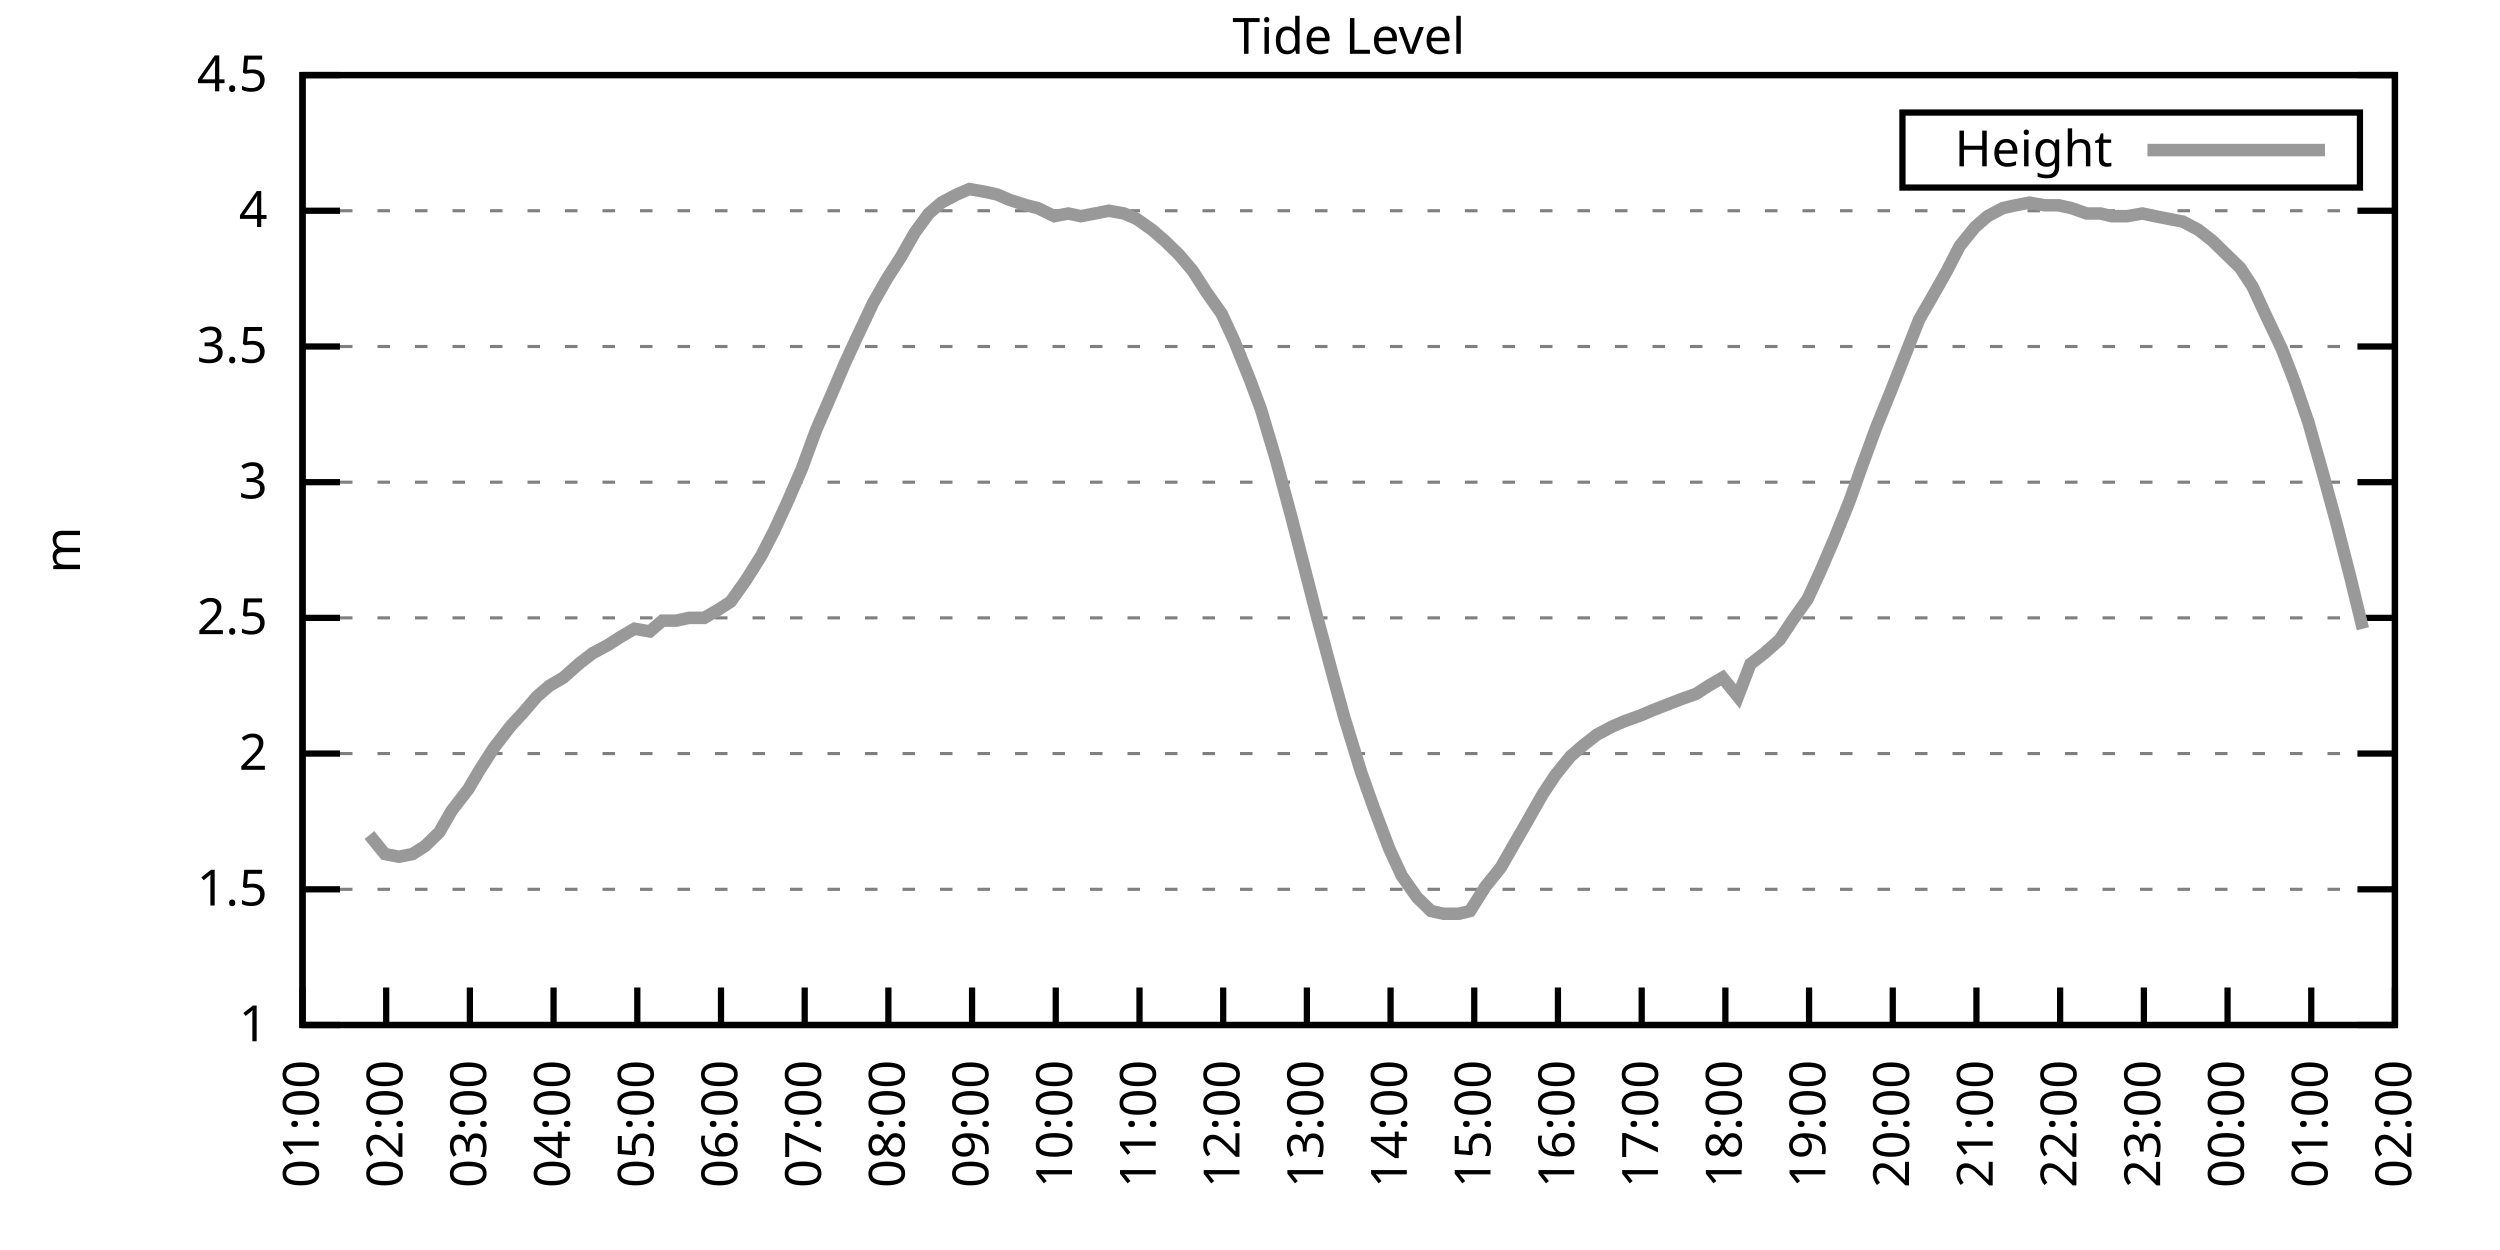
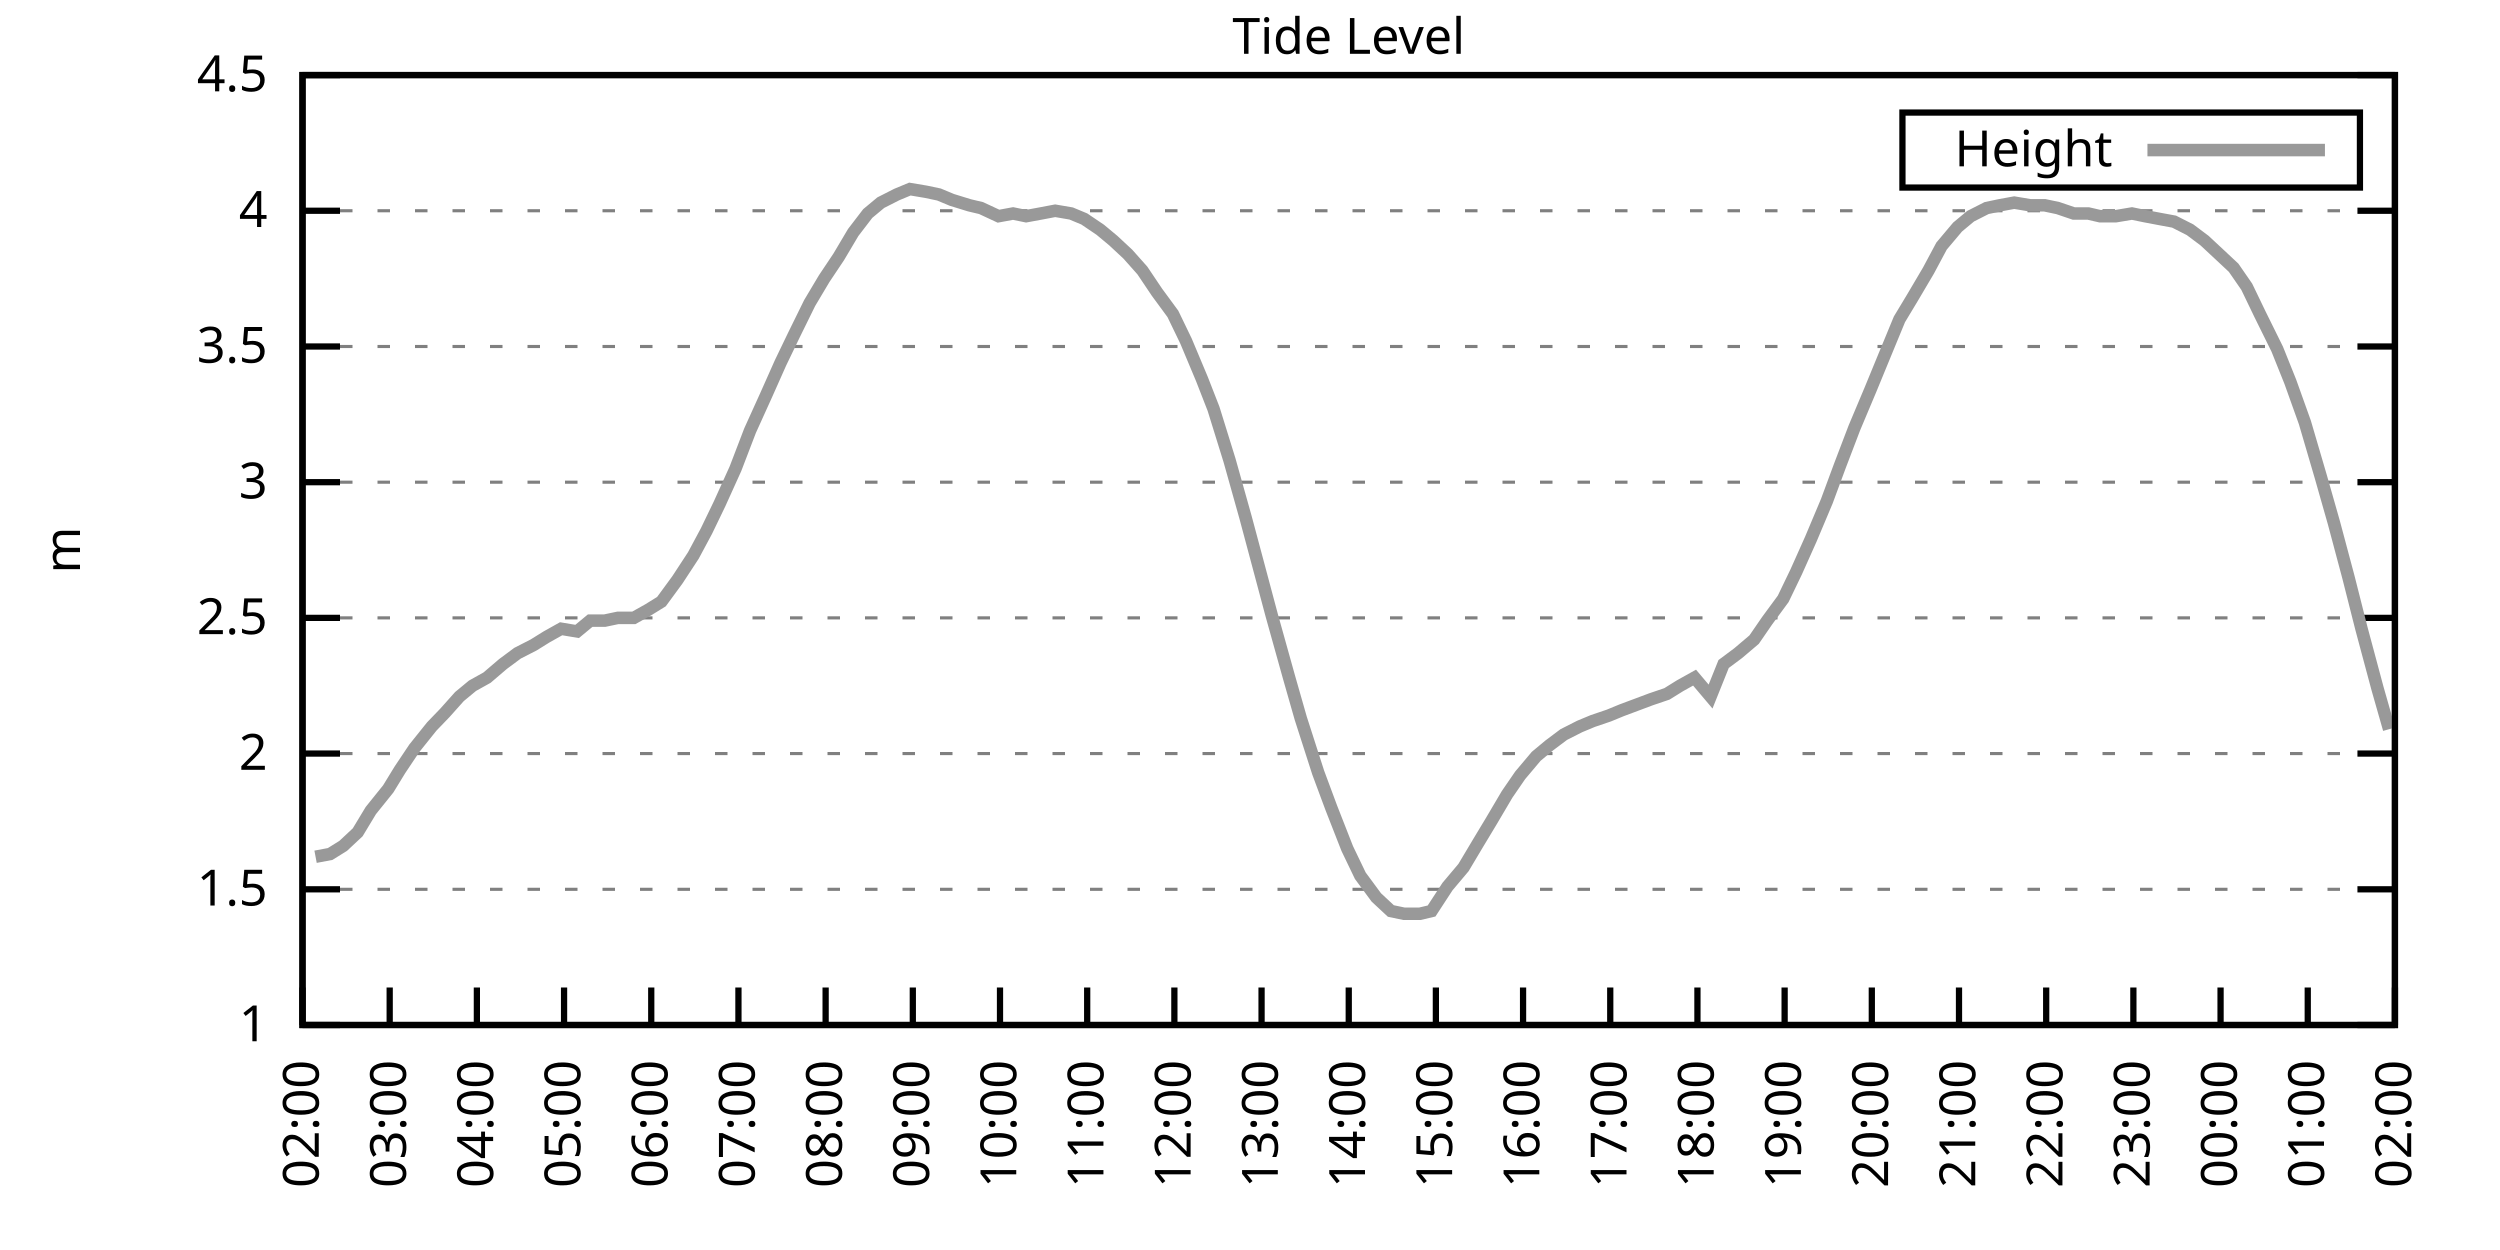
<svg xmlns="http://www.w3.org/2000/svg" xmlns:xlink="http://www.w3.org/1999/xlink" width="400" height="200" viewBox="0 0 400 200">
  <g id="gnuplot_canvas">
    <rect x="0" y="0" width="400" height="200" fill="none" />
    <defs>
      <circle id="gpDot" r="0.5" stroke-width="0.5" stroke="currentColor" />
      <path id="gpPt0" stroke-width="0.333" stroke="currentColor" d="M-1,0 h2 M0,-1 v2" />
      <path id="gpPt1" stroke-width="0.333" stroke="currentColor" d="M-1,-1 L1,1 M1,-1 L-1,1" />
      <path id="gpPt2" stroke-width="0.333" stroke="currentColor" d="M-1,0 L1,0 M0,-1 L0,1 M-1,-1 L1,1 M-1,1 L1,-1" />
      <rect id="gpPt3" stroke-width="0.333" stroke="currentColor" x="-1" y="-1" width="2" height="2" />
      <rect id="gpPt4" stroke-width="0.333" stroke="currentColor" fill="currentColor" x="-1" y="-1" width="2" height="2" />
      <circle id="gpPt5" stroke-width="0.333" stroke="currentColor" cx="0" cy="0" r="1" />
      <use xlink:href="#gpPt5" id="gpPt6" fill="currentColor" stroke="none" />
      <path id="gpPt7" stroke-width="0.333" stroke="currentColor" d="M0,-1.33 L-1.33,0.67 L1.33,0.67 z" />
      <use xlink:href="#gpPt7" id="gpPt8" fill="currentColor" stroke="none" />
      <use xlink:href="#gpPt7" id="gpPt9" stroke="currentColor" transform="rotate(180)" />
      <use xlink:href="#gpPt9" id="gpPt10" fill="currentColor" stroke="none" />
      <use xlink:href="#gpPt3" id="gpPt11" stroke="currentColor" transform="rotate(45)" />
      <use xlink:href="#gpPt11" id="gpPt12" fill="currentColor" stroke="none" />
      <path id="gpPt13" stroke-width="0.333" stroke="currentColor" d="M0,1.330 L1.265,0.411 L0.782,-1.067 L-0.782,-1.076 L-1.265,0.411 z" />
      <use xlink:href="#gpPt13" id="gpPt14" fill="currentColor" stroke="none" />
      <filter id="textbox" filterUnits="objectBoundingBox" x="0" y="0" height="1" width="1">
        <feFlood flood-color="white" flood-opacity="1" result="bgnd" />
        <feComposite in="SourceGraphic" in2="bgnd" operator="atop" />
      </filter>
      <filter id="greybox" filterUnits="objectBoundingBox" x="0" y="0" height="1" width="1">
        <feFlood flood-color="lightgrey" flood-opacity="1" result="grey" />
        <feComposite in="SourceGraphic" in2="grey" operator="atop" />
      </filter>
    </defs>
    <g fill="none" color="white" stroke="currentColor" stroke-width="1.00" stroke-linecap="butt" stroke-linejoin="miter">
</g>
    <g fill="none" color="black" stroke="currentColor" stroke-width="1.00" stroke-linecap="butt" stroke-linejoin="miter">
      <g stroke="none" shape-rendering="crispEdges">
        <polygon fill="rgb(255, 255, 255)" points="48.40,164.00 383.18,164.00 383.18,12.02 48.40,12.02 " />
      </g>
    </g>
    <g fill="none" color="black" stroke="currentColor" stroke-width="1.00" stroke-linecap="butt" stroke-linejoin="miter">
</g>
    <g fill="none" color="black" stroke="black" stroke-width="0.50" stroke-linecap="butt" stroke-linejoin="miter">
</g>
    <g fill="none" color="gray" stroke="currentColor" stroke-width="0.50" stroke-linecap="butt" stroke-linejoin="miter">
      <path stroke="gray" stroke-dasharray="2,4" class="gridline" d="M48.40,164.00 L383.19,164.00  " />
    </g>
    <g fill="none" color="gray" stroke="gray" stroke-width="1.00" stroke-linecap="butt" stroke-linejoin="miter">
</g>
    <g fill="none" color="black" stroke="currentColor" stroke-width="1.00" stroke-linecap="butt" stroke-linejoin="miter">
      <path stroke="black" d="M48.40,164.00 L54.40,164.00 M383.19,164.00 L377.19,164.00  " />
      <g transform="translate(42.80,166.60)" stroke="none" fill="black" font-family="Sans" font-size="8.00" text-anchor="end">
        <text>
          <tspan font-family="Sans"> 1</tspan>
        </text>
      </g>
    </g>
    <g fill="none" color="black" stroke="currentColor" stroke-width="1.00" stroke-linecap="butt" stroke-linejoin="miter">
</g>
    <g fill="none" color="black" stroke="black" stroke-width="0.50" stroke-linecap="butt" stroke-linejoin="miter">
</g>
    <g fill="none" color="gray" stroke="currentColor" stroke-width="0.50" stroke-linecap="butt" stroke-linejoin="miter">
      <path stroke="gray" stroke-dasharray="2,4" class="gridline" d="M48.40,142.29 L383.19,142.29  " />
    </g>
    <g fill="none" color="gray" stroke="gray" stroke-width="1.00" stroke-linecap="butt" stroke-linejoin="miter">
</g>
    <g fill="none" color="black" stroke="currentColor" stroke-width="1.00" stroke-linecap="butt" stroke-linejoin="miter">
      <path stroke="black" d="M48.40,142.29 L54.40,142.29 M383.19,142.29 L377.19,142.29  " />
      <g transform="translate(42.80,144.89)" stroke="none" fill="black" font-family="Sans" font-size="8.00" text-anchor="end">
        <text>
          <tspan font-family="Sans"> 1.5</tspan>
        </text>
      </g>
    </g>
    <g fill="none" color="black" stroke="currentColor" stroke-width="1.00" stroke-linecap="butt" stroke-linejoin="miter">
</g>
    <g fill="none" color="black" stroke="black" stroke-width="0.50" stroke-linecap="butt" stroke-linejoin="miter">
</g>
    <g fill="none" color="gray" stroke="currentColor" stroke-width="0.50" stroke-linecap="butt" stroke-linejoin="miter">
      <path stroke="gray" stroke-dasharray="2,4" class="gridline" d="M48.40,120.57 L383.19,120.57  " />
    </g>
    <g fill="none" color="gray" stroke="gray" stroke-width="1.00" stroke-linecap="butt" stroke-linejoin="miter">
</g>
    <g fill="none" color="black" stroke="currentColor" stroke-width="1.00" stroke-linecap="butt" stroke-linejoin="miter">
      <path stroke="black" d="M48.40,120.57 L54.40,120.57 M383.19,120.57 L377.19,120.57  " />
      <g transform="translate(42.80,123.17)" stroke="none" fill="black" font-family="Sans" font-size="8.00" text-anchor="end">
        <text>
          <tspan font-family="Sans"> 2</tspan>
        </text>
      </g>
    </g>
    <g fill="none" color="black" stroke="currentColor" stroke-width="1.00" stroke-linecap="butt" stroke-linejoin="miter">
</g>
    <g fill="none" color="black" stroke="black" stroke-width="0.50" stroke-linecap="butt" stroke-linejoin="miter">
</g>
    <g fill="none" color="gray" stroke="currentColor" stroke-width="0.50" stroke-linecap="butt" stroke-linejoin="miter">
      <path stroke="gray" stroke-dasharray="2,4" class="gridline" d="M48.40,98.86 L383.19,98.86  " />
    </g>
    <g fill="none" color="gray" stroke="gray" stroke-width="1.00" stroke-linecap="butt" stroke-linejoin="miter">
</g>
    <g fill="none" color="black" stroke="currentColor" stroke-width="1.00" stroke-linecap="butt" stroke-linejoin="miter">
      <path stroke="black" d="M48.40,98.86 L54.40,98.86 M383.19,98.86 L377.19,98.86  " />
      <g transform="translate(42.80,101.46)" stroke="none" fill="black" font-family="Sans" font-size="8.00" text-anchor="end">
        <text>
          <tspan font-family="Sans"> 2.5</tspan>
        </text>
      </g>
    </g>
    <g fill="none" color="black" stroke="currentColor" stroke-width="1.00" stroke-linecap="butt" stroke-linejoin="miter">
</g>
    <g fill="none" color="black" stroke="black" stroke-width="0.50" stroke-linecap="butt" stroke-linejoin="miter">
</g>
    <g fill="none" color="gray" stroke="currentColor" stroke-width="0.50" stroke-linecap="butt" stroke-linejoin="miter">
      <path stroke="gray" stroke-dasharray="2,4" class="gridline" d="M48.40,77.15 L383.19,77.15  " />
    </g>
    <g fill="none" color="gray" stroke="gray" stroke-width="1.00" stroke-linecap="butt" stroke-linejoin="miter">
</g>
    <g fill="none" color="black" stroke="currentColor" stroke-width="1.00" stroke-linecap="butt" stroke-linejoin="miter">
      <path stroke="black" d="M48.40,77.15 L54.40,77.15 M383.19,77.15 L377.19,77.15  " />
      <g transform="translate(42.80,79.75)" stroke="none" fill="black" font-family="Sans" font-size="8.00" text-anchor="end">
        <text>
          <tspan font-family="Sans"> 3</tspan>
        </text>
      </g>
    </g>
    <g fill="none" color="black" stroke="currentColor" stroke-width="1.00" stroke-linecap="butt" stroke-linejoin="miter">
</g>
    <g fill="none" color="black" stroke="black" stroke-width="0.50" stroke-linecap="butt" stroke-linejoin="miter">
</g>
    <g fill="none" color="gray" stroke="currentColor" stroke-width="0.50" stroke-linecap="butt" stroke-linejoin="miter">
      <path stroke="gray" stroke-dasharray="2,4" class="gridline" d="M48.40,55.44 L383.19,55.44  " />
    </g>
    <g fill="none" color="gray" stroke="gray" stroke-width="1.00" stroke-linecap="butt" stroke-linejoin="miter">
</g>
    <g fill="none" color="black" stroke="currentColor" stroke-width="1.00" stroke-linecap="butt" stroke-linejoin="miter">
      <path stroke="black" d="M48.40,55.44 L54.40,55.44 M383.19,55.44 L377.19,55.44  " />
      <g transform="translate(42.80,58.04)" stroke="none" fill="black" font-family="Sans" font-size="8.00" text-anchor="end">
        <text>
          <tspan font-family="Sans"> 3.5</tspan>
        </text>
      </g>
    </g>
    <g fill="none" color="black" stroke="currentColor" stroke-width="1.00" stroke-linecap="butt" stroke-linejoin="miter">
</g>
    <g fill="none" color="black" stroke="black" stroke-width="0.50" stroke-linecap="butt" stroke-linejoin="miter">
</g>
    <g fill="none" color="gray" stroke="currentColor" stroke-width="0.50" stroke-linecap="butt" stroke-linejoin="miter">
      <path stroke="gray" stroke-dasharray="2,4" class="gridline" d="M48.40,33.72 L383.19,33.72  " />
    </g>
    <g fill="none" color="gray" stroke="gray" stroke-width="1.00" stroke-linecap="butt" stroke-linejoin="miter">
</g>
    <g fill="none" color="black" stroke="currentColor" stroke-width="1.00" stroke-linecap="butt" stroke-linejoin="miter">
      <path stroke="black" d="M48.40,33.72 L54.40,33.72 M383.19,33.72 L377.19,33.72  " />
      <g transform="translate(42.80,36.32)" stroke="none" fill="black" font-family="Sans" font-size="8.00" text-anchor="end">
        <text>
          <tspan font-family="Sans"> 4</tspan>
        </text>
      </g>
    </g>
    <g fill="none" color="black" stroke="currentColor" stroke-width="1.00" stroke-linecap="butt" stroke-linejoin="miter">
</g>
    <g fill="none" color="black" stroke="black" stroke-width="0.50" stroke-linecap="butt" stroke-linejoin="miter">
</g>
    <g fill="none" color="gray" stroke="currentColor" stroke-width="0.50" stroke-linecap="butt" stroke-linejoin="miter">
      <path stroke="gray" stroke-dasharray="2,4" class="gridline" d="M48.40,12.01 L383.19,12.01  " />
    </g>
    <g fill="none" color="gray" stroke="gray" stroke-width="1.00" stroke-linecap="butt" stroke-linejoin="miter">
</g>
    <g fill="none" color="black" stroke="currentColor" stroke-width="1.00" stroke-linecap="butt" stroke-linejoin="miter">
      <path stroke="black" d="M48.40,12.01 L54.40,12.01 M383.19,12.01 L377.19,12.01  " />
      <g transform="translate(42.80,14.61)" stroke="none" fill="black" font-family="Sans" font-size="8.00" text-anchor="end">
        <text>
          <tspan font-family="Sans"> 4.5</tspan>
        </text>
      </g>
    </g>
    <g fill="none" color="black" stroke="currentColor" stroke-width="1.00" stroke-linecap="butt" stroke-linejoin="miter">
      <path stroke="black" d="M48.40,164.00 L48.40,158.00  " />
      <g transform="translate(51.00,169.60) rotate(270.00)" stroke="none" fill="black" font-family="Sans" font-size="8.00" text-anchor="end">
        <text>
-           <tspan font-family="Sans">01:00</tspan>
-         </text>
-       </g>
-     </g>
-     <g fill="none" color="black" stroke="currentColor" stroke-width="1.00" stroke-linecap="butt" stroke-linejoin="miter">
-       <path stroke="black" d="M61.79,164.00 L61.79,158.00  " />
-       <g transform="translate(64.39,169.60) rotate(270.00)" stroke="none" fill="black" font-family="Sans" font-size="8.00" text-anchor="end">
-         <text>
          <tspan font-family="Sans">02:00</tspan>
        </text>
      </g>
    </g>
    <g fill="none" color="black" stroke="currentColor" stroke-width="1.00" stroke-linecap="butt" stroke-linejoin="miter">
-       <path stroke="black" d="M75.18,164.00 L75.18,158.00  " />
-       <g transform="translate(77.78,169.60) rotate(270.00)" stroke="none" fill="black" font-family="Sans" font-size="8.00" text-anchor="end">
+       <path stroke="black" d="M62.35,164.00 L62.35,158.00  " />
+       <g transform="translate(64.95,169.60) rotate(270.00)" stroke="none" fill="black" font-family="Sans" font-size="8.00" text-anchor="end">
        <text>
          <tspan font-family="Sans">03:00</tspan>
        </text>
      </g>
    </g>
    <g fill="none" color="black" stroke="currentColor" stroke-width="1.00" stroke-linecap="butt" stroke-linejoin="miter">
-       <path stroke="black" d="M88.57,164.00 L88.57,158.00  " />
-       <g transform="translate(91.17,169.60) rotate(270.00)" stroke="none" fill="black" font-family="Sans" font-size="8.00" text-anchor="end">
+       <path stroke="black" d="M76.30,164.00 L76.30,158.00  " />
+       <g transform="translate(78.90,169.60) rotate(270.00)" stroke="none" fill="black" font-family="Sans" font-size="8.00" text-anchor="end">
        <text>
          <tspan font-family="Sans">04:00</tspan>
        </text>
      </g>
    </g>
    <g fill="none" color="black" stroke="currentColor" stroke-width="1.00" stroke-linecap="butt" stroke-linejoin="miter">
-       <path stroke="black" d="M101.97,164.00 L101.97,158.00  " />
-       <g transform="translate(104.57,169.60) rotate(270.00)" stroke="none" fill="black" font-family="Sans" font-size="8.00" text-anchor="end">
+       <path stroke="black" d="M90.25,164.00 L90.25,158.00  " />
+       <g transform="translate(92.85,169.60) rotate(270.00)" stroke="none" fill="black" font-family="Sans" font-size="8.00" text-anchor="end">
        <text>
          <tspan font-family="Sans">05:00</tspan>
        </text>
      </g>
    </g>
    <g fill="none" color="black" stroke="currentColor" stroke-width="1.00" stroke-linecap="butt" stroke-linejoin="miter">
-       <path stroke="black" d="M115.36,164.00 L115.36,158.00  " />
-       <g transform="translate(117.96,169.60) rotate(270.00)" stroke="none" fill="black" font-family="Sans" font-size="8.00" text-anchor="end">
+       <path stroke="black" d="M104.20,164.00 L104.20,158.00  " />
+       <g transform="translate(106.80,169.60) rotate(270.00)" stroke="none" fill="black" font-family="Sans" font-size="8.00" text-anchor="end">
        <text>
          <tspan font-family="Sans">06:00</tspan>
        </text>
      </g>
    </g>
    <g fill="none" color="black" stroke="currentColor" stroke-width="1.00" stroke-linecap="butt" stroke-linejoin="miter">
-       <path stroke="black" d="M128.75,164.00 L128.75,158.00  " />
-       <g transform="translate(131.35,169.60) rotate(270.00)" stroke="none" fill="black" font-family="Sans" font-size="8.00" text-anchor="end">
+       <path stroke="black" d="M118.15,164.00 L118.15,158.00  " />
+       <g transform="translate(120.75,169.60) rotate(270.00)" stroke="none" fill="black" font-family="Sans" font-size="8.00" text-anchor="end">
        <text>
          <tspan font-family="Sans">07:00</tspan>
        </text>
      </g>
    </g>
    <g fill="none" color="black" stroke="currentColor" stroke-width="1.00" stroke-linecap="butt" stroke-linejoin="miter">
-       <path stroke="black" d="M142.14,164.00 L142.14,158.00  " />
-       <g transform="translate(144.74,169.60) rotate(270.00)" stroke="none" fill="black" font-family="Sans" font-size="8.00" text-anchor="end">
+       <path stroke="black" d="M132.10,164.00 L132.10,158.00  " />
+       <g transform="translate(134.70,169.60) rotate(270.00)" stroke="none" fill="black" font-family="Sans" font-size="8.00" text-anchor="end">
        <text>
          <tspan font-family="Sans">08:00</tspan>
        </text>
      </g>
    </g>
    <g fill="none" color="black" stroke="currentColor" stroke-width="1.00" stroke-linecap="butt" stroke-linejoin="miter">
-       <path stroke="black" d="M155.53,164.00 L155.53,158.00  " />
-       <g transform="translate(158.13,169.60) rotate(270.00)" stroke="none" fill="black" font-family="Sans" font-size="8.00" text-anchor="end">
+       <path stroke="black" d="M146.05,164.00 L146.05,158.00  " />
+       <g transform="translate(148.65,169.60) rotate(270.00)" stroke="none" fill="black" font-family="Sans" font-size="8.00" text-anchor="end">
        <text>
          <tspan font-family="Sans">09:00</tspan>
        </text>
      </g>
    </g>
    <g fill="none" color="black" stroke="currentColor" stroke-width="1.00" stroke-linecap="butt" stroke-linejoin="miter">
-       <path stroke="black" d="M168.92,164.00 L168.92,158.00  " />
-       <g transform="translate(171.52,169.60) rotate(270.00)" stroke="none" fill="black" font-family="Sans" font-size="8.00" text-anchor="end">
+       <path stroke="black" d="M160.00,164.00 L160.00,158.00  " />
+       <g transform="translate(162.60,169.60) rotate(270.00)" stroke="none" fill="black" font-family="Sans" font-size="8.00" text-anchor="end">
        <text>
          <tspan font-family="Sans">10:00</tspan>
        </text>
      </g>
    </g>
    <g fill="none" color="black" stroke="currentColor" stroke-width="1.00" stroke-linecap="butt" stroke-linejoin="miter">
-       <path stroke="black" d="M182.32,164.00 L182.32,158.00  " />
-       <g transform="translate(184.92,169.60) rotate(270.00)" stroke="none" fill="black" font-family="Sans" font-size="8.00" text-anchor="end">
+       <path stroke="black" d="M173.95,164.00 L173.95,158.00  " />
+       <g transform="translate(176.55,169.60) rotate(270.00)" stroke="none" fill="black" font-family="Sans" font-size="8.00" text-anchor="end">
        <text>
          <tspan font-family="Sans">11:00</tspan>
        </text>
      </g>
    </g>
    <g fill="none" color="black" stroke="currentColor" stroke-width="1.00" stroke-linecap="butt" stroke-linejoin="miter">
-       <path stroke="black" d="M195.71,164.00 L195.71,158.00  " />
-       <g transform="translate(198.31,169.60) rotate(270.00)" stroke="none" fill="black" font-family="Sans" font-size="8.00" text-anchor="end">
+       <path stroke="black" d="M187.90,164.00 L187.90,158.00  " />
+       <g transform="translate(190.50,169.60) rotate(270.00)" stroke="none" fill="black" font-family="Sans" font-size="8.00" text-anchor="end">
        <text>
          <tspan font-family="Sans">12:00</tspan>
        </text>
      </g>
    </g>
    <g fill="none" color="black" stroke="currentColor" stroke-width="1.00" stroke-linecap="butt" stroke-linejoin="miter">
-       <path stroke="black" d="M209.10,164.00 L209.10,158.00  " />
-       <g transform="translate(211.70,169.60) rotate(270.00)" stroke="none" fill="black" font-family="Sans" font-size="8.00" text-anchor="end">
+       <path stroke="black" d="M201.85,164.00 L201.85,158.00  " />
+       <g transform="translate(204.45,169.60) rotate(270.00)" stroke="none" fill="black" font-family="Sans" font-size="8.00" text-anchor="end">
        <text>
          <tspan font-family="Sans">13:00</tspan>
        </text>
      </g>
    </g>
    <g fill="none" color="black" stroke="currentColor" stroke-width="1.00" stroke-linecap="butt" stroke-linejoin="miter">
-       <path stroke="black" d="M222.49,164.00 L222.49,158.00  " />
-       <g transform="translate(225.09,169.60) rotate(270.00)" stroke="none" fill="black" font-family="Sans" font-size="8.00" text-anchor="end">
+       <path stroke="black" d="M215.80,164.00 L215.80,158.00  " />
+       <g transform="translate(218.40,169.60) rotate(270.00)" stroke="none" fill="black" font-family="Sans" font-size="8.00" text-anchor="end">
        <text>
          <tspan font-family="Sans">14:00</tspan>
        </text>
      </g>
    </g>
    <g fill="none" color="black" stroke="currentColor" stroke-width="1.00" stroke-linecap="butt" stroke-linejoin="miter">
-       <path stroke="black" d="M235.88,164.00 L235.88,158.00  " />
-       <g transform="translate(238.48,169.60) rotate(270.00)" stroke="none" fill="black" font-family="Sans" font-size="8.00" text-anchor="end">
+       <path stroke="black" d="M229.74,164.00 L229.74,158.00  " />
+       <g transform="translate(232.34,169.60) rotate(270.00)" stroke="none" fill="black" font-family="Sans" font-size="8.00" text-anchor="end">
        <text>
          <tspan font-family="Sans">15:00</tspan>
        </text>
      </g>
    </g>
    <g fill="none" color="black" stroke="currentColor" stroke-width="1.00" stroke-linecap="butt" stroke-linejoin="miter">
-       <path stroke="black" d="M249.27,164.00 L249.27,158.00  " />
-       <g transform="translate(251.87,169.60) rotate(270.00)" stroke="none" fill="black" font-family="Sans" font-size="8.00" text-anchor="end">
+       <path stroke="black" d="M243.69,164.00 L243.69,158.00  " />
+       <g transform="translate(246.29,169.60) rotate(270.00)" stroke="none" fill="black" font-family="Sans" font-size="8.00" text-anchor="end">
        <text>
          <tspan font-family="Sans">16:00</tspan>
        </text>
      </g>
    </g>
    <g fill="none" color="black" stroke="currentColor" stroke-width="1.00" stroke-linecap="butt" stroke-linejoin="miter">
-       <path stroke="black" d="M262.67,164.00 L262.67,158.00  " />
-       <g transform="translate(265.27,169.60) rotate(270.00)" stroke="none" fill="black" font-family="Sans" font-size="8.00" text-anchor="end">
+       <path stroke="black" d="M257.64,164.00 L257.64,158.00  " />
+       <g transform="translate(260.24,169.60) rotate(270.00)" stroke="none" fill="black" font-family="Sans" font-size="8.00" text-anchor="end">
        <text>
          <tspan font-family="Sans">17:00</tspan>
        </text>
      </g>
    </g>
    <g fill="none" color="black" stroke="currentColor" stroke-width="1.00" stroke-linecap="butt" stroke-linejoin="miter">
-       <path stroke="black" d="M276.06,164.00 L276.06,158.00  " />
-       <g transform="translate(278.66,169.60) rotate(270.00)" stroke="none" fill="black" font-family="Sans" font-size="8.00" text-anchor="end">
+       <path stroke="black" d="M271.59,164.00 L271.59,158.00  " />
+       <g transform="translate(274.19,169.60) rotate(270.00)" stroke="none" fill="black" font-family="Sans" font-size="8.00" text-anchor="end">
        <text>
          <tspan font-family="Sans">18:00</tspan>
        </text>
      </g>
    </g>
    <g fill="none" color="black" stroke="currentColor" stroke-width="1.00" stroke-linecap="butt" stroke-linejoin="miter">
-       <path stroke="black" d="M289.45,164.00 L289.45,158.00  " />
-       <g transform="translate(292.05,169.60) rotate(270.00)" stroke="none" fill="black" font-family="Sans" font-size="8.00" text-anchor="end">
+       <path stroke="black" d="M285.54,164.00 L285.54,158.00  " />
+       <g transform="translate(288.14,169.60) rotate(270.00)" stroke="none" fill="black" font-family="Sans" font-size="8.00" text-anchor="end">
        <text>
          <tspan font-family="Sans">19:00</tspan>
        </text>
      </g>
    </g>
    <g fill="none" color="black" stroke="currentColor" stroke-width="1.00" stroke-linecap="butt" stroke-linejoin="miter">
-       <path stroke="black" d="M302.84,164.00 L302.84,158.00  " />
-       <g transform="translate(305.44,169.60) rotate(270.00)" stroke="none" fill="black" font-family="Sans" font-size="8.00" text-anchor="end">
+       <path stroke="black" d="M299.49,164.00 L299.49,158.00  " />
+       <g transform="translate(302.09,169.60) rotate(270.00)" stroke="none" fill="black" font-family="Sans" font-size="8.00" text-anchor="end">
        <text>
          <tspan font-family="Sans">20:00</tspan>
        </text>
      </g>
    </g>
    <g fill="none" color="black" stroke="currentColor" stroke-width="1.00" stroke-linecap="butt" stroke-linejoin="miter">
-       <path stroke="black" d="M316.23,164.00 L316.23,158.00  " />
-       <g transform="translate(318.83,169.60) rotate(270.00)" stroke="none" fill="black" font-family="Sans" font-size="8.00" text-anchor="end">
+       <path stroke="black" d="M313.44,164.00 L313.44,158.00  " />
+       <g transform="translate(316.04,169.60) rotate(270.00)" stroke="none" fill="black" font-family="Sans" font-size="8.00" text-anchor="end">
        <text>
          <tspan font-family="Sans">21:00</tspan>
        </text>
      </g>
    </g>
    <g fill="none" color="black" stroke="currentColor" stroke-width="1.00" stroke-linecap="butt" stroke-linejoin="miter">
-       <path stroke="black" d="M329.62,164.00 L329.62,158.00  " />
-       <g transform="translate(332.22,169.60) rotate(270.00)" stroke="none" fill="black" font-family="Sans" font-size="8.00" text-anchor="end">
+       <path stroke="black" d="M327.39,164.00 L327.39,158.00  " />
+       <g transform="translate(329.99,169.60) rotate(270.00)" stroke="none" fill="black" font-family="Sans" font-size="8.00" text-anchor="end">
        <text>
          <tspan font-family="Sans">22:00</tspan>
        </text>
      </g>
    </g>
    <g fill="none" color="black" stroke="currentColor" stroke-width="1.00" stroke-linecap="butt" stroke-linejoin="miter">
-       <path stroke="black" d="M343.02,164.00 L343.02,158.00  " />
-       <g transform="translate(345.62,169.60) rotate(270.00)" stroke="none" fill="black" font-family="Sans" font-size="8.00" text-anchor="end">
+       <path stroke="black" d="M341.34,164.00 L341.34,158.00  " />
+       <g transform="translate(343.94,169.60) rotate(270.00)" stroke="none" fill="black" font-family="Sans" font-size="8.00" text-anchor="end">
        <text>
          <tspan font-family="Sans">23:00</tspan>
        </text>
      </g>
    </g>
    <g fill="none" color="black" stroke="currentColor" stroke-width="1.00" stroke-linecap="butt" stroke-linejoin="miter">
-       <path stroke="black" d="M356.41,164.00 L356.41,158.00  " />
-       <g transform="translate(359.01,169.60) rotate(270.00)" stroke="none" fill="black" font-family="Sans" font-size="8.00" text-anchor="end">
+       <path stroke="black" d="M355.29,164.00 L355.29,158.00  " />
+       <g transform="translate(357.89,169.60) rotate(270.00)" stroke="none" fill="black" font-family="Sans" font-size="8.00" text-anchor="end">
        <text>
          <tspan font-family="Sans">00:00</tspan>
        </text>
      </g>
    </g>
    <g fill="none" color="black" stroke="currentColor" stroke-width="1.00" stroke-linecap="butt" stroke-linejoin="miter">
-       <path stroke="black" d="M369.80,164.00 L369.80,158.00  " />
-       <g transform="translate(372.40,169.60) rotate(270.00)" stroke="none" fill="black" font-family="Sans" font-size="8.00" text-anchor="end">
+       <path stroke="black" d="M369.24,164.00 L369.24,158.00  " />
+       <g transform="translate(371.84,169.60) rotate(270.00)" stroke="none" fill="black" font-family="Sans" font-size="8.00" text-anchor="end">
        <text>
          <tspan font-family="Sans">01:00</tspan>
        </text>
      </g>
    </g>
    <g fill="none" color="black" stroke="currentColor" stroke-width="1.00" stroke-linecap="butt" stroke-linejoin="miter">
      <path stroke="black" d="M383.19,164.00 L383.19,158.00  " />
      <g transform="translate(385.79,169.60) rotate(270.00)" stroke="none" fill="black" font-family="Sans" font-size="8.00" text-anchor="end">
        <text>
          <tspan font-family="Sans">02:00</tspan>
        </text>
      </g>
    </g>
    <g fill="none" color="black" stroke="currentColor" stroke-width="1.00" stroke-linecap="butt" stroke-linejoin="miter">
</g>
    <g fill="none" color="black" stroke="currentColor" stroke-width="1.00" stroke-linecap="butt" stroke-linejoin="miter">
      <path stroke="black" d="M48.40,12.01 L48.40,164.00 L383.19,164.00 L383.19,12.01 L48.40,12.01 Z  " />
    </g>
    <g fill="none" color="black" stroke="currentColor" stroke-width="1.00" stroke-linecap="butt" stroke-linejoin="miter">
</g>
    <g fill="none" color="black" stroke="currentColor" stroke-width="1.00" stroke-linecap="butt" stroke-linejoin="miter">
      <path stroke="black" d="M304.39,30.01 L304.39,18.01 L377.59,18.01 L377.59,30.01 L304.39,30.01 Z  " />
    </g>
    <g id="Tide_level_plot_1">
      <g fill="none" color="white" stroke="black" stroke-width="2.00" stroke-linecap="butt" stroke-linejoin="miter">
</g>
      <g fill="none" color="black" stroke="currentColor" stroke-width="2.00" stroke-linecap="butt" stroke-linejoin="miter">
        <g transform="translate(337.99,26.61)" stroke="none" fill="black" font-family="Sans" font-size="8.00" text-anchor="end">
          <text>
            <tspan font-family="Sans">Height</tspan>
          </text>
        </g>
      </g>
      <g fill="none" color="black" stroke="currentColor" stroke-width="2.00" stroke-linecap="butt" stroke-linejoin="miter">
-         <path stroke="rgb(153, 153, 153)" d="M343.59,24.01 L371.99,24.01 M59.11,133.60 L61.57,136.64 L63.80,137.08 L66.03,136.64 L68.04,135.34 L70.27,133.17   L72.28,129.69 L74.96,126.22 L76.75,123.18 L78.98,119.71 L81.66,116.23 L83.66,114.06 L85.90,111.45 L87.91,109.72   L90.14,108.42 L92.59,106.24 L94.82,104.51 L97.28,103.20 L99.29,101.90 L101.52,100.60 L103.98,101.03 L105.98,99.30   L108.22,99.30 L110.22,98.86 L112.68,98.86 L114.91,97.56 L116.92,96.26 L119.38,92.78 L121.83,88.87 L123.84,84.97   L125.85,80.62 L128.30,74.98 L130.54,68.90 L132.99,63.25 L135.22,58.04 L137.23,53.70 L139.69,48.49 L141.92,44.58   L144.15,41.11 L146.38,37.20 L148.61,34.16 L150.62,32.42 L153.08,31.12 L155.09,30.25 L157.54,30.68 L159.55,31.12   L161.56,31.99 L164.24,32.85 L166.02,33.29 L168.70,34.59 L170.93,34.16 L172.94,34.59 L175.17,34.16 L177.41,33.72   L179.86,34.16 L181.87,35.03 L184.32,36.76 L186.33,38.50 L188.57,40.67 L190.80,43.28 L193.03,46.75 L195.48,50.22   L197.49,54.57 L199.95,60.65 L201.73,65.42 L204.19,73.67 L206.64,82.79 L208.43,89.74 L210.66,98.43 L213.34,108.42   L215.13,114.93 L217.80,123.61 L219.81,129.26 L222.27,135.77 L224.28,140.12 L226.73,143.59 L228.96,145.76 L230.97,146.20   L233.43,146.20 L235.21,145.76 L237.67,141.85 L240.12,138.81 L242.36,134.90 L244.36,131.43 L246.82,127.09 L248.83,124.05   L251.28,121.01 L253.29,119.27 L255.52,117.53 L257.98,116.23 L259.99,115.36 L262.44,114.49 L264.45,113.63 L266.68,112.76   L268.92,111.89 L271.37,111.02 L273.38,109.72 L275.61,108.42 L278.07,111.45 L280.07,106.24 L282.31,104.51 L284.76,102.34   L286.77,99.30 L289.23,95.82 L291.23,91.48 L293.47,86.27 L295.92,80.19 L297.93,74.54 L300.16,68.46 L302.62,62.38   L304.85,56.74 L307.08,51.09 L309.09,47.62 L311.54,43.28 L313.55,39.37 L316.01,36.33 L318.02,34.59 L320.47,33.29   L322.48,32.85 L324.71,32.42 L327.17,32.85 L329.40,32.85 L331.41,33.29 L333.86,34.16 L336.10,34.16 L337.88,34.59   L340.34,34.59 L342.79,34.16 L344.80,34.59 L347.03,35.03 L349.26,35.46 L351.72,36.76 L353.95,38.50 L356.18,40.67   L358.42,42.84 L360.42,45.88 L362.43,50.22 L365.11,55.87 L367.12,61.08 L369.35,67.59 L371.81,76.28 L373.82,83.66   L376.05,92.35 L378.06,100.60  " />
+         <path stroke="rgb(153, 153, 153)" d="M343.59,24.01 L371.99,24.01 M50.49,137.08 L52.82,136.64 L54.91,135.34 L57.23,133.17 L59.33,129.69 L62.12,126.22   L63.98,123.18 L66.30,119.71 L69.09,116.23 L71.18,114.06 L73.51,111.45 L75.60,109.72 L77.93,108.42 L80.48,106.24   L82.81,104.51 L85.37,103.20 L87.46,101.90 L89.78,100.60 L92.34,101.03 L94.43,99.30 L96.76,99.30 L98.85,98.86   L101.41,98.86 L103.73,97.56 L105.83,96.26 L108.38,92.78 L110.94,88.87 L113.03,84.97 L115.13,80.62 L117.68,74.98   L120.01,68.90 L122.57,63.25 L124.89,58.04 L126.98,53.70 L129.54,48.49 L131.87,44.58 L134.19,41.11 L136.51,37.20   L138.84,34.16 L140.93,32.42 L143.49,31.12 L145.58,30.25 L148.14,30.68 L150.23,31.12 L152.32,31.99 L155.11,32.85   L156.97,33.29 L159.76,34.59 L162.09,34.16 L164.18,34.59 L166.51,34.16 L168.83,33.72 L171.39,34.16 L173.48,35.03   L176.04,36.76 L178.13,38.50 L180.46,40.67 L182.78,43.28 L185.11,46.75 L187.66,50.22 L189.76,54.57 L192.31,60.65   L194.17,65.42 L196.73,73.67 L199.29,82.79 L201.15,89.74 L203.47,98.43 L206.26,108.42 L208.12,114.93 L210.91,123.61   L213.01,129.26 L215.56,135.77 L217.65,140.12 L220.21,143.59 L222.54,145.76 L224.63,146.20 L227.19,146.20 L229.05,145.76   L231.60,141.85 L234.16,138.81 L236.49,134.90 L238.58,131.43 L241.14,127.09 L243.23,124.05 L245.79,121.01 L247.88,119.27   L250.20,117.53 L252.76,116.23 L254.85,115.36 L257.41,114.49 L259.50,113.63 L261.83,112.76 L264.15,111.89 L266.71,111.02   L268.80,109.72 L271.13,108.42 L273.69,111.45 L275.78,106.24 L278.10,104.51 L280.66,102.34 L282.75,99.30 L285.31,95.82   L287.40,91.48 L289.73,86.27 L292.29,80.19 L294.38,74.54 L296.70,68.46 L299.26,62.38 L301.58,56.74 L303.91,51.09   L306.00,47.62 L308.56,43.28 L310.65,39.37 L313.21,36.33 L315.30,34.59 L317.86,33.29 L319.95,32.85 L322.28,32.42   L324.83,32.85 L327.16,32.85 L329.25,33.29 L331.81,34.16 L334.13,34.16 L335.99,34.59 L338.55,34.59 L341.11,34.16   L343.20,34.59 L345.53,35.03 L347.85,35.46 L350.41,36.76 L352.73,38.50 L355.06,40.67 L357.38,42.84 L359.48,45.88   L361.57,50.22 L364.36,55.87 L366.45,61.08 L368.78,67.59 L371.33,76.28 L373.43,83.66 L375.75,92.35 L377.84,100.60   L380.40,110.15 L382.26,116.67  " />
      </g>
    </g>
    <g fill="none" color="black" stroke="currentColor" stroke-width="2.00" stroke-linecap="butt" stroke-linejoin="miter">
</g>
    <g fill="none" color="black" stroke="black" stroke-width="1.00" stroke-linecap="butt" stroke-linejoin="miter">
</g>
    <g fill="none" color="black" stroke="currentColor" stroke-width="1.00" stroke-linecap="butt" stroke-linejoin="miter">
      <path stroke="black" d="M48.40,12.01 L48.40,164.00 L383.19,164.00 L383.19,12.01 L48.40,12.01 Z  " />
      <g transform="translate(12.80,88.01) rotate(270.00)" stroke="none" fill="black" font-family="Sans" font-size="8.00" text-anchor="middle">
        <text>
          <tspan font-family="Sans">m</tspan>
        </text>
      </g>
    </g>
    <g fill="none" color="black" stroke="currentColor" stroke-width="1.00" stroke-linecap="butt" stroke-linejoin="miter">
</g>
    <g fill="none" color="black" stroke="currentColor" stroke-width="1.00" stroke-linecap="butt" stroke-linejoin="miter">
      <g transform="translate(215.79,8.61)" stroke="none" fill="black" font-family="Sans" font-size="8.00" text-anchor="middle">
        <text>
          <tspan font-family="Sans">Tide Level</tspan>
        </text>
      </g>
    </g>
    <g fill="none" color="black" stroke="currentColor" stroke-width="1.00" stroke-linecap="butt" stroke-linejoin="miter">
</g>
  </g>
</svg>
